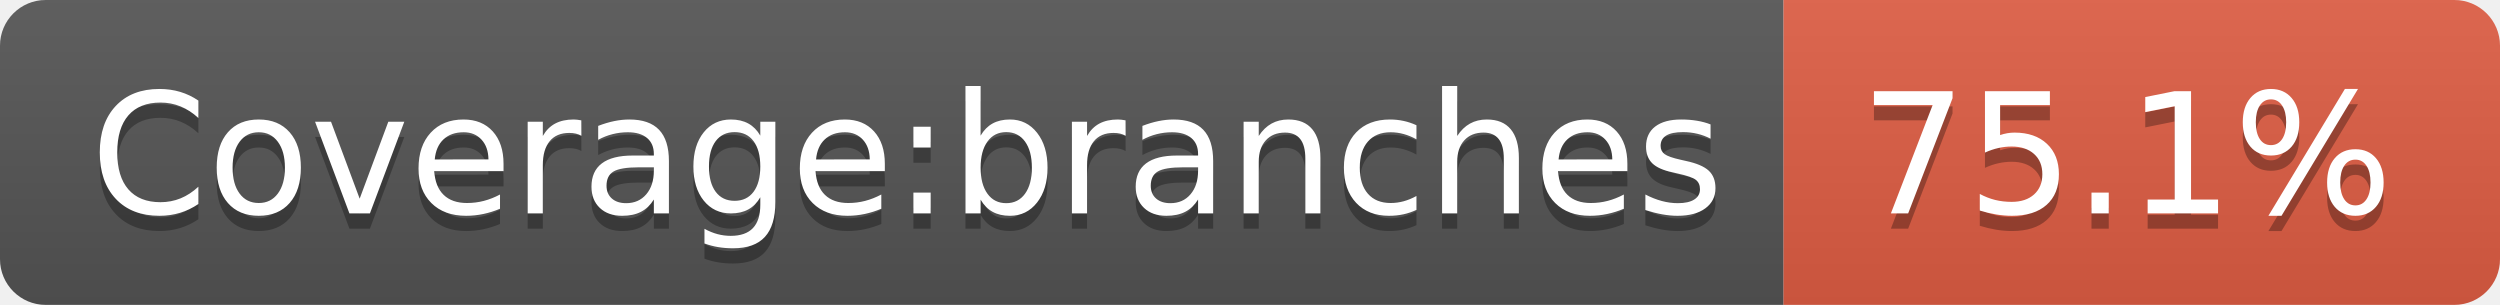
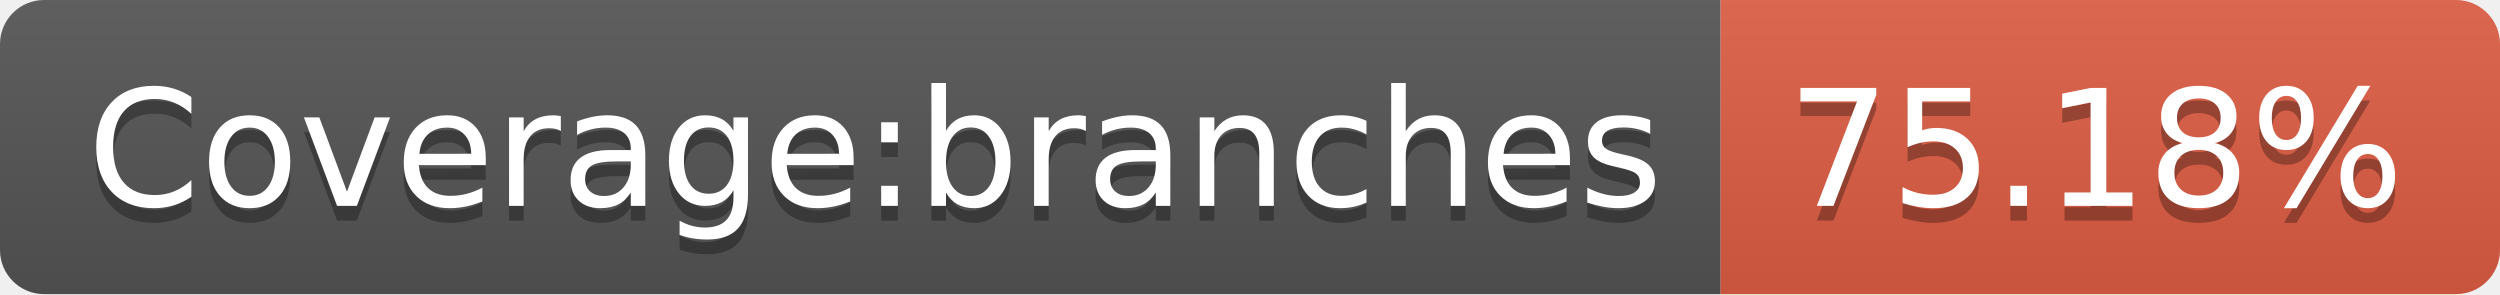
- <svg xmlns="http://www.w3.org/2000/svg" width="164" height="20" role="img" aria-label="Coverage:branches: 75.1%">
+ <svg xmlns="http://www.w3.org/2000/svg" width="170" height="20" role="img" aria-label="Coverage:branches: 75.18%">
  <linearGradient id="s" x2="0" y2="100%">
    <stop offset="0" stop-color="#bbb" stop-opacity=".1" />
    <stop offset="1" stop-opacity=".1" />
  </linearGradient>
  <clipPath id="r">
-     <rect width="164" height="20" rx="3" fill="#fff" />
+     <rect width="170" height="20" rx="3" fill="#fff" />
  </clipPath>
  <g clip-path="url(#r)">
    <rect width="117" height="20" fill="#555" />
-     <rect x="117" width="47" height="20" fill="#e05d44" />
-     <rect width="164" height="20" fill="url(#s)" />
+     <rect x="117" width="53" height="20" fill="#e05d44" />
+     <rect width="170" height="20" fill="url(#s)" />
  </g>
  <g fill="#fff" text-anchor="middle" font-family="Verdana,Geneva,DejaVu Sans,sans-serif" text-rendering="geometricPrecision" font-size="110">
    <text aria-hidden="true" x="595" y="150" fill="#010101" fill-opacity=".3" transform="scale(.1)" textLength="1070">Coverage:branches</text>
    <text x="595" y="140" transform="scale(.1)" fill="#fff" textLength="1070">Coverage:branches</text>
-     <text aria-hidden="true" x="1395" y="150" fill="#010101" fill-opacity=".3" transform="scale(.1)" textLength="370">75.1%</text>
-     <text x="1395" y="140" transform="scale(.1)" fill="#fff" textLength="370">75.1%</text>
+     <text aria-hidden="true" x="1425" y="150" fill="#010101" fill-opacity=".3" transform="scale(.1)" textLength="430">75.18%</text>
+     <text x="1425" y="140" transform="scale(.1)" fill="#fff" textLength="430">75.18%</text>
  </g>
</svg>
